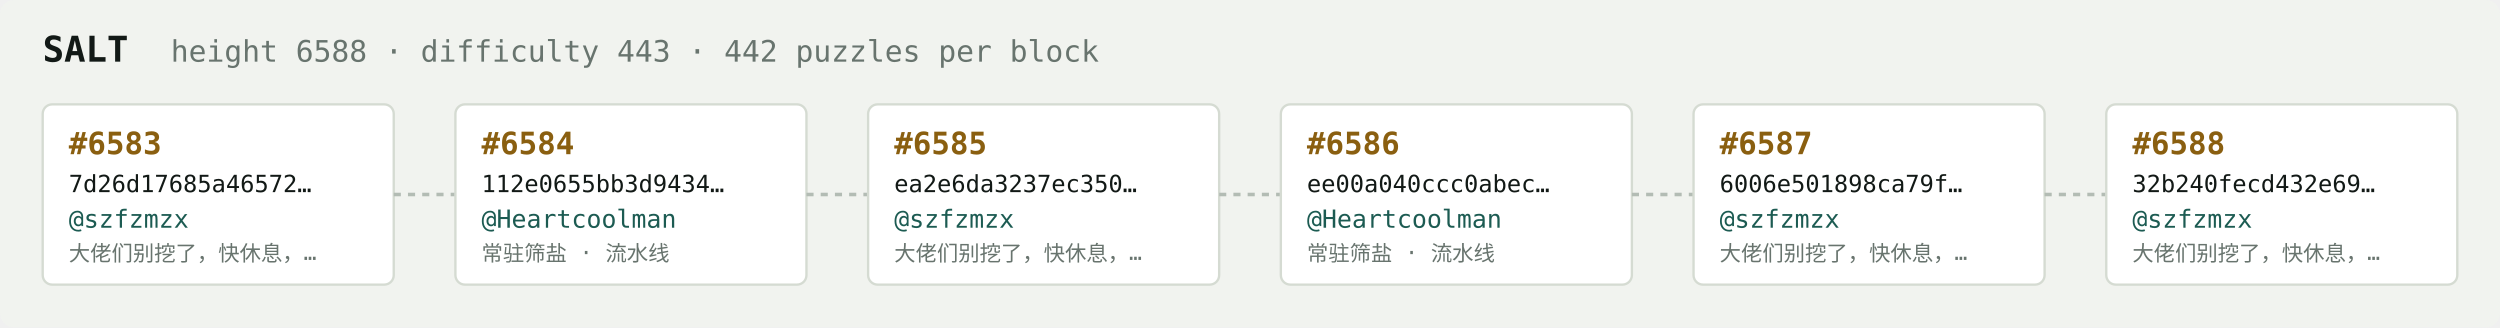
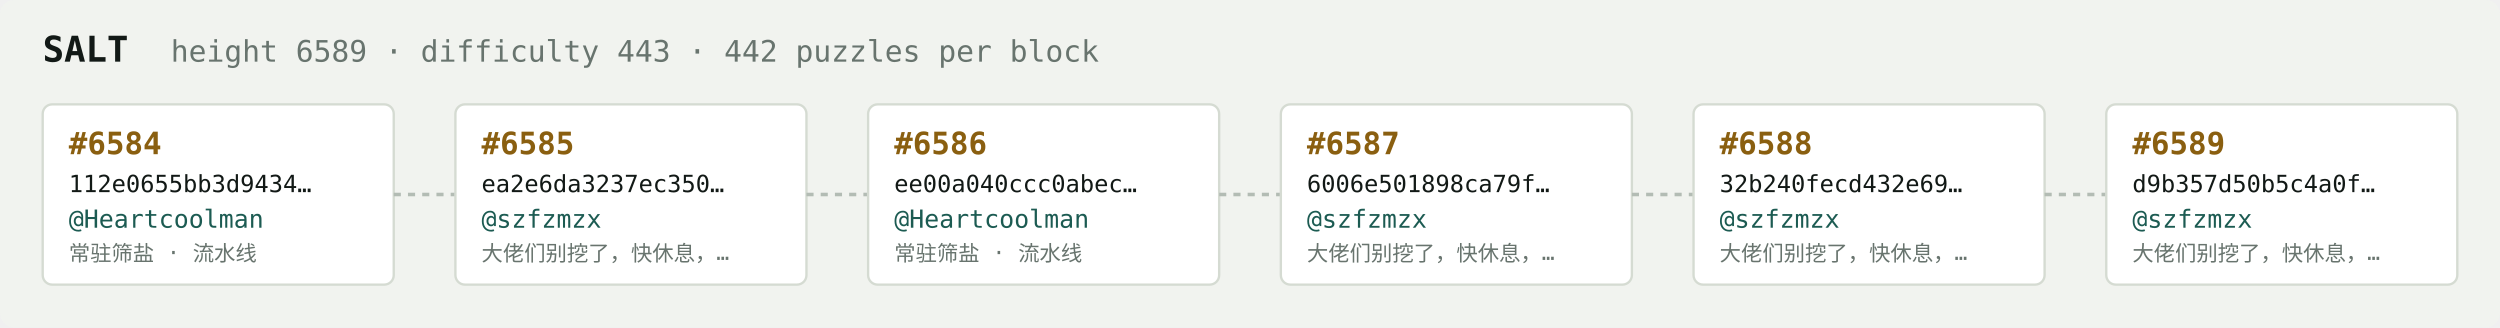
<svg xmlns="http://www.w3.org/2000/svg" width="1054" height="138" viewBox="0 0 1054 138" font-family="ui-monospace,SFMono-Regular,Menlo,monospace">
  <rect fill="#f1f3ef" width="1054" height="138" rx="6" />
  <text x="18" y="26" fill="#121916" font-size="15" font-weight="700">SALT</text>
-   <text x="72" y="26" fill="#68746e" font-size="12.5">height 6588 · difficulty 443 · 442 puzzles per block</text>
+   <text x="72" y="26" fill="#68746e" font-size="12.5">height 6589 · difficulty 443 · 442 puzzles per block</text>
  <rect x="18" y="44" width="148" height="76" rx="4" fill="#ffffff" stroke="#d5dbd2" stroke-width="1" />
-   <text x="29" y="65" fill="#8a5f10" font-size="13" font-weight="700">#6583</text>
-   <text x="29" y="81" fill="#121916" font-size="10">7d26d17685a46572…</text>
-   <text x="29" y="96" fill="#1c5b52" font-size="10.5">@szfzmzx</text>
-   <text x="29" y="110" fill="#68746e" font-size="9">大佬们别挖了，快休息，…</text>
+   <text x="29" y="65" fill="#8a5f10" font-size="13" font-weight="700">#6584</text>
+   <text x="29" y="81" fill="#121916" font-size="10">112e0655bb3d9434…</text>
+   <text x="29" y="96" fill="#1c5b52" font-size="10.5">@Heartcoolman</text>
+   <text x="29" y="110" fill="#68746e" font-size="9">常驻筛盐 · 流水线</text>
  <line x1="166" y1="82.0" x2="192" y2="82.0" stroke="#b3bcb4" stroke-width="1.5" stroke-dasharray="3 3" />
  <rect x="192" y="44" width="148" height="76" rx="4" fill="#ffffff" stroke="#d5dbd2" stroke-width="1" />
-   <text x="203" y="65" fill="#8a5f10" font-size="13" font-weight="700">#6584</text>
-   <text x="203" y="81" fill="#121916" font-size="10">112e0655bb3d9434…</text>
-   <text x="203" y="96" fill="#1c5b52" font-size="10.5">@Heartcoolman</text>
-   <text x="203" y="110" fill="#68746e" font-size="9">常驻筛盐 · 流水线</text>
+   <text x="203" y="65" fill="#8a5f10" font-size="13" font-weight="700">#6585</text>
+   <text x="203" y="81" fill="#121916" font-size="10">ea2e6da3237ec350…</text>
+   <text x="203" y="96" fill="#1c5b52" font-size="10.5">@szfzmzx</text>
+   <text x="203" y="110" fill="#68746e" font-size="9">大佬们别挖了，快休息，…</text>
  <line x1="340" y1="82.0" x2="366" y2="82.0" stroke="#b3bcb4" stroke-width="1.5" stroke-dasharray="3 3" />
  <rect x="366" y="44" width="148" height="76" rx="4" fill="#ffffff" stroke="#d5dbd2" stroke-width="1" />
-   <text x="377" y="65" fill="#8a5f10" font-size="13" font-weight="700">#6585</text>
-   <text x="377" y="81" fill="#121916" font-size="10">ea2e6da3237ec350…</text>
-   <text x="377" y="96" fill="#1c5b52" font-size="10.5">@szfzmzx</text>
-   <text x="377" y="110" fill="#68746e" font-size="9">大佬们别挖了，快休息，…</text>
+   <text x="377" y="65" fill="#8a5f10" font-size="13" font-weight="700">#6586</text>
+   <text x="377" y="81" fill="#121916" font-size="10">ee00a040ccc0abec…</text>
+   <text x="377" y="96" fill="#1c5b52" font-size="10.5">@Heartcoolman</text>
+   <text x="377" y="110" fill="#68746e" font-size="9">常驻筛盐 · 流水线</text>
  <line x1="514" y1="82.0" x2="540" y2="82.0" stroke="#b3bcb4" stroke-width="1.5" stroke-dasharray="3 3" />
  <rect x="540" y="44" width="148" height="76" rx="4" fill="#ffffff" stroke="#d5dbd2" stroke-width="1" />
-   <text x="551" y="65" fill="#8a5f10" font-size="13" font-weight="700">#6586</text>
-   <text x="551" y="81" fill="#121916" font-size="10">ee00a040ccc0abec…</text>
-   <text x="551" y="96" fill="#1c5b52" font-size="10.5">@Heartcoolman</text>
-   <text x="551" y="110" fill="#68746e" font-size="9">常驻筛盐 · 流水线</text>
+   <text x="551" y="65" fill="#8a5f10" font-size="13" font-weight="700">#6587</text>
+   <text x="551" y="81" fill="#121916" font-size="10">6006e501898ca79f…</text>
+   <text x="551" y="96" fill="#1c5b52" font-size="10.5">@szfzmzx</text>
+   <text x="551" y="110" fill="#68746e" font-size="9">大佬们别挖了，快休息，…</text>
  <line x1="688" y1="82.0" x2="714" y2="82.0" stroke="#b3bcb4" stroke-width="1.5" stroke-dasharray="3 3" />
  <rect x="714" y="44" width="148" height="76" rx="4" fill="#ffffff" stroke="#d5dbd2" stroke-width="1" />
-   <text x="725" y="65" fill="#8a5f10" font-size="13" font-weight="700">#6587</text>
-   <text x="725" y="81" fill="#121916" font-size="10">6006e501898ca79f…</text>
+   <text x="725" y="65" fill="#8a5f10" font-size="13" font-weight="700">#6588</text>
+   <text x="725" y="81" fill="#121916" font-size="10">32b240fecd432e69…</text>
  <text x="725" y="96" fill="#1c5b52" font-size="10.5">@szfzmzx</text>
  <text x="725" y="110" fill="#68746e" font-size="9">大佬们别挖了，快休息，…</text>
  <line x1="862" y1="82.0" x2="888" y2="82.0" stroke="#b3bcb4" stroke-width="1.5" stroke-dasharray="3 3" />
  <rect x="888" y="44" width="148" height="76" rx="4" fill="#ffffff" stroke="#d5dbd2" stroke-width="1" />
-   <text x="899" y="65" fill="#8a5f10" font-size="13" font-weight="700">#6588</text>
-   <text x="899" y="81" fill="#121916" font-size="10">32b240fecd432e69…</text>
+   <text x="899" y="65" fill="#8a5f10" font-size="13" font-weight="700">#6589</text>
+   <text x="899" y="81" fill="#121916" font-size="10">d9b357d50b5c4a0f…</text>
  <text x="899" y="96" fill="#1c5b52" font-size="10.5">@szfzmzx</text>
  <text x="899" y="110" fill="#68746e" font-size="9">大佬们别挖了，快休息，…</text>
</svg>
